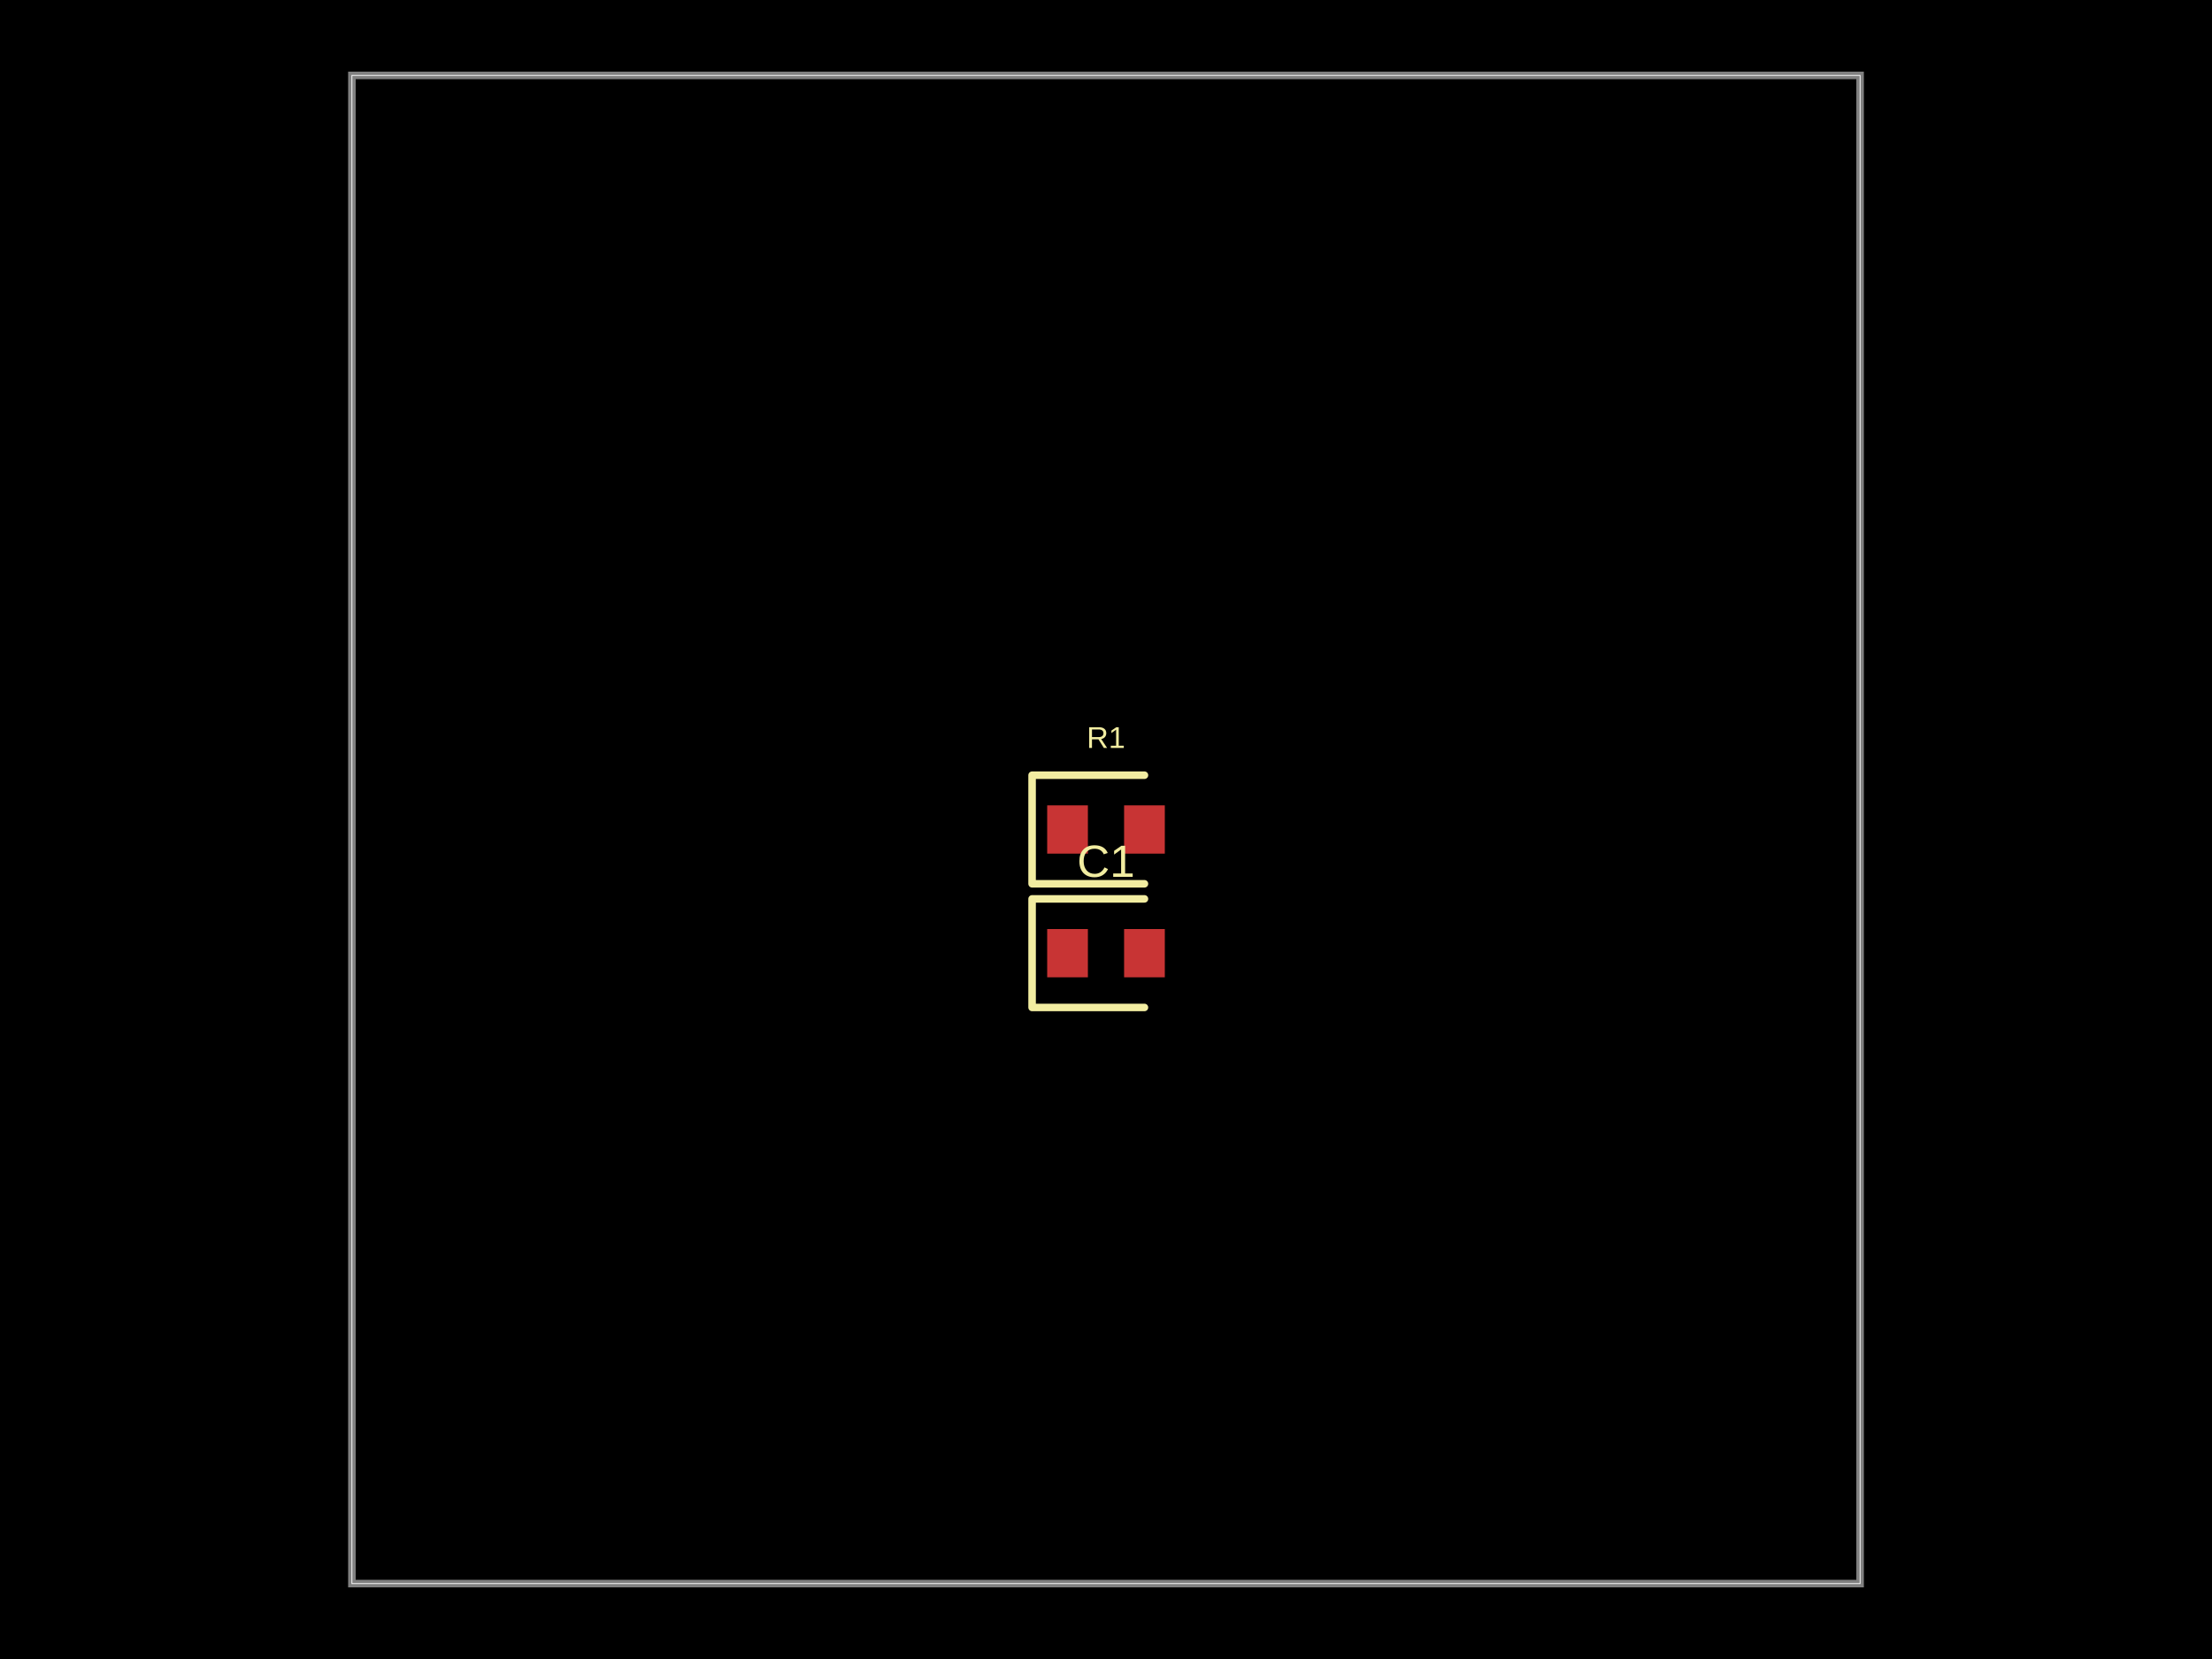
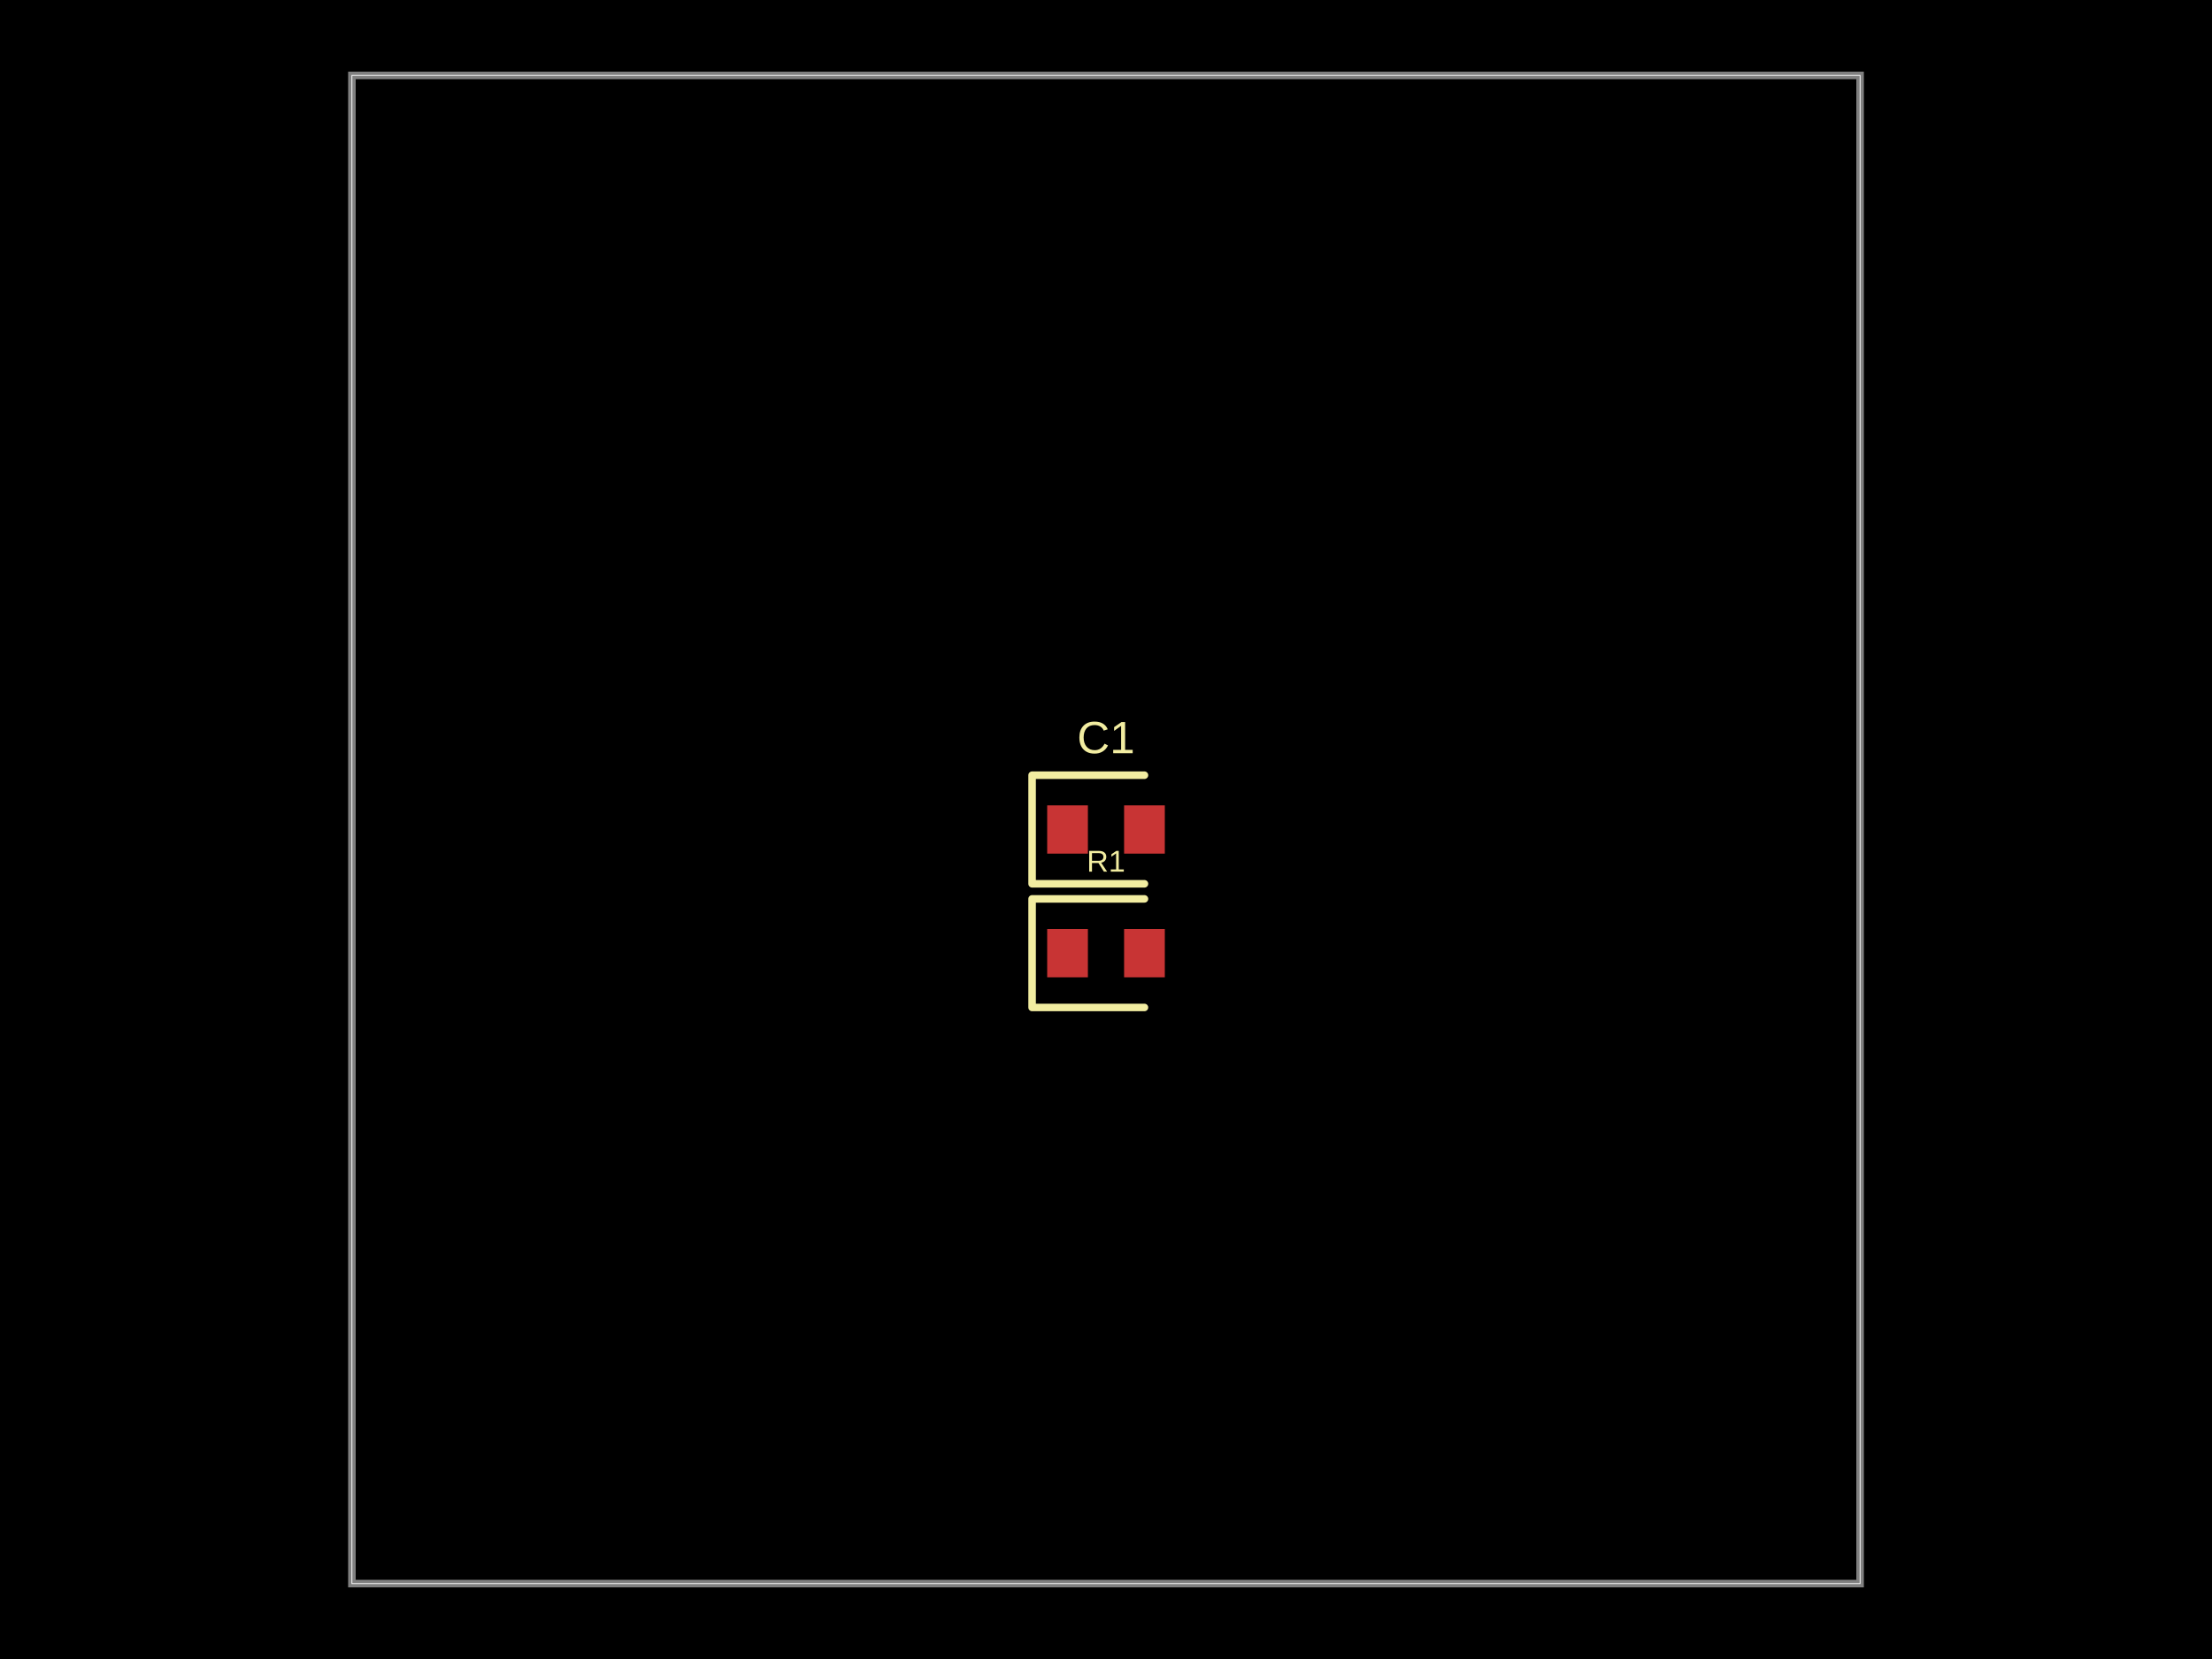
- <svg xmlns="http://www.w3.org/2000/svg" width="800" height="600" data-software-used-string="@tscircuit/core@0.0.886">
+ <svg xmlns="http://www.w3.org/2000/svg" width="800" height="600" data-software-used-string="@tscircuit/core@0.0.909">
  <style />
  <rect class="boundary" x="0" y="0" fill="#000" width="800" height="600" data-type="pcb_background" data-pcb-layer="global" />
  <rect class="pcb-boundary" fill="none" stroke="#fff" stroke-width="0.3" x="127.273" y="27.273" width="545.455" height="545.455" data-type="pcb_boundary" data-pcb-layer="global" />
  <path class="pcb-board" d="M 127.273 572.727 L 672.727 572.727 L 672.727 27.273 L 127.273 27.273 Z" fill="none" stroke="rgba(255, 255, 255, 0.5)" stroke-width="2.727" data-type="pcb_board" data-pcb-layer="board" />
+   <rect class="pcb-pad" fill="rgb(200, 52, 52)" x="378.727" y="291.273" width="14.727" height="17.455" data-type="pcb_smtpad" data-pcb-layer="top" />
+   <rect class="pcb-pad" fill="rgb(200, 52, 52)" x="406.545" y="291.273" width="14.727" height="17.455" data-type="pcb_smtpad" data-pcb-layer="top" />
  <rect class="pcb-pad" fill="rgb(200, 52, 52)" x="378.727" y="336" width="14.727" height="17.455" data-type="pcb_smtpad" data-pcb-layer="top" />
  <rect class="pcb-pad" fill="rgb(200, 52, 52)" x="406.545" y="336" width="14.727" height="17.455" data-type="pcb_smtpad" data-pcb-layer="top" />
-   <rect class="pcb-pad" fill="rgb(200, 52, 52)" x="378.727" y="291.273" width="14.727" height="17.455" data-type="pcb_smtpad" data-pcb-layer="top" />
-   <rect class="pcb-pad" fill="rgb(200, 52, 52)" x="406.545" y="291.273" width="14.727" height="17.455" data-type="pcb_smtpad" data-pcb-layer="top" />
-   <path class="pcb-silkscreen pcb-silkscreen-top" d="M 413.909 325.091 L 373.273 325.091 L 373.273 364.364 L 413.909 364.364" fill="none" stroke="#f2eda1" stroke-width="2.727" stroke-linecap="round" stroke-linejoin="round" data-pcb-component-id="pcb_component_0" data-pcb-silkscreen-path-id="pcb_silkscreen_path_0" data-type="pcb_silkscreen_path" data-pcb-layer="top" />
-   <text x="0" y="0" dx="0" dy="0" fill="#f2eda1" font-family="Arial, sans-serif" font-size="16.364" text-anchor="middle" dominant-baseline="central" transform="matrix(1,0,0,1,400,311.4545)" class="pcb-silkscreen-text pcb-silkscreen-top" data-pcb-silkscreen-text-id="pcb_component_0" stroke="none" data-type="pcb_silkscreen_text" data-pcb-layer="top">C1</text>
-   <path class="pcb-silkscreen pcb-silkscreen-top" d="M 413.909 280.364 L 373.273 280.364 L 373.273 319.636 L 413.909 319.636" fill="none" stroke="#f2eda1" stroke-width="2.727" stroke-linecap="round" stroke-linejoin="round" data-pcb-component-id="pcb_component_1" data-pcb-silkscreen-path-id="pcb_silkscreen_path_1" data-type="pcb_silkscreen_path" data-pcb-layer="top" />
-   <text x="0" y="0" dx="0" dy="0" fill="#f2eda1" font-family="Arial, sans-serif" font-size="10.909" text-anchor="middle" dominant-baseline="central" transform="matrix(1,0,0,1,400,266.7273)" class="pcb-silkscreen-text pcb-silkscreen-top" data-pcb-silkscreen-text-id="pcb_component_1" stroke="none" data-type="pcb_silkscreen_text" data-pcb-layer="top">R1</text>
+   <path class="pcb-silkscreen pcb-silkscreen-top" d="M 413.909 280.364 L 373.273 280.364 L 373.273 319.636 L 413.909 319.636" fill="none" stroke="#f2eda1" stroke-width="2.727" stroke-linecap="round" stroke-linejoin="round" data-pcb-component-id="pcb_component_0" data-pcb-silkscreen-path-id="pcb_silkscreen_path_0" data-type="pcb_silkscreen_path" data-pcb-layer="top" />
+   <text x="0" y="0" dx="0" dy="0" fill="#f2eda1" font-family="Arial, sans-serif" font-size="16.364" text-anchor="middle" dominant-baseline="central" transform="matrix(1,0,0,1,400,266.7273)" class="pcb-silkscreen-text pcb-silkscreen-top" data-pcb-silkscreen-text-id="pcb_component_0" stroke="none" data-type="pcb_silkscreen_text" data-pcb-layer="top">C1</text>
+   <path class="pcb-silkscreen pcb-silkscreen-top" d="M 413.909 325.091 L 373.273 325.091 L 373.273 364.364 L 413.909 364.364" fill="none" stroke="#f2eda1" stroke-width="2.727" stroke-linecap="round" stroke-linejoin="round" data-pcb-component-id="pcb_component_1" data-pcb-silkscreen-path-id="pcb_silkscreen_path_1" data-type="pcb_silkscreen_path" data-pcb-layer="top" />
+   <text x="0" y="0" dx="0" dy="0" fill="#f2eda1" font-family="Arial, sans-serif" font-size="10.909" text-anchor="middle" dominant-baseline="central" transform="matrix(1,0,0,1,400,311.4545)" class="pcb-silkscreen-text pcb-silkscreen-top" data-pcb-silkscreen-text-id="pcb_component_1" stroke="none" data-type="pcb_silkscreen_text" data-pcb-layer="top">R1</text>
</svg>
